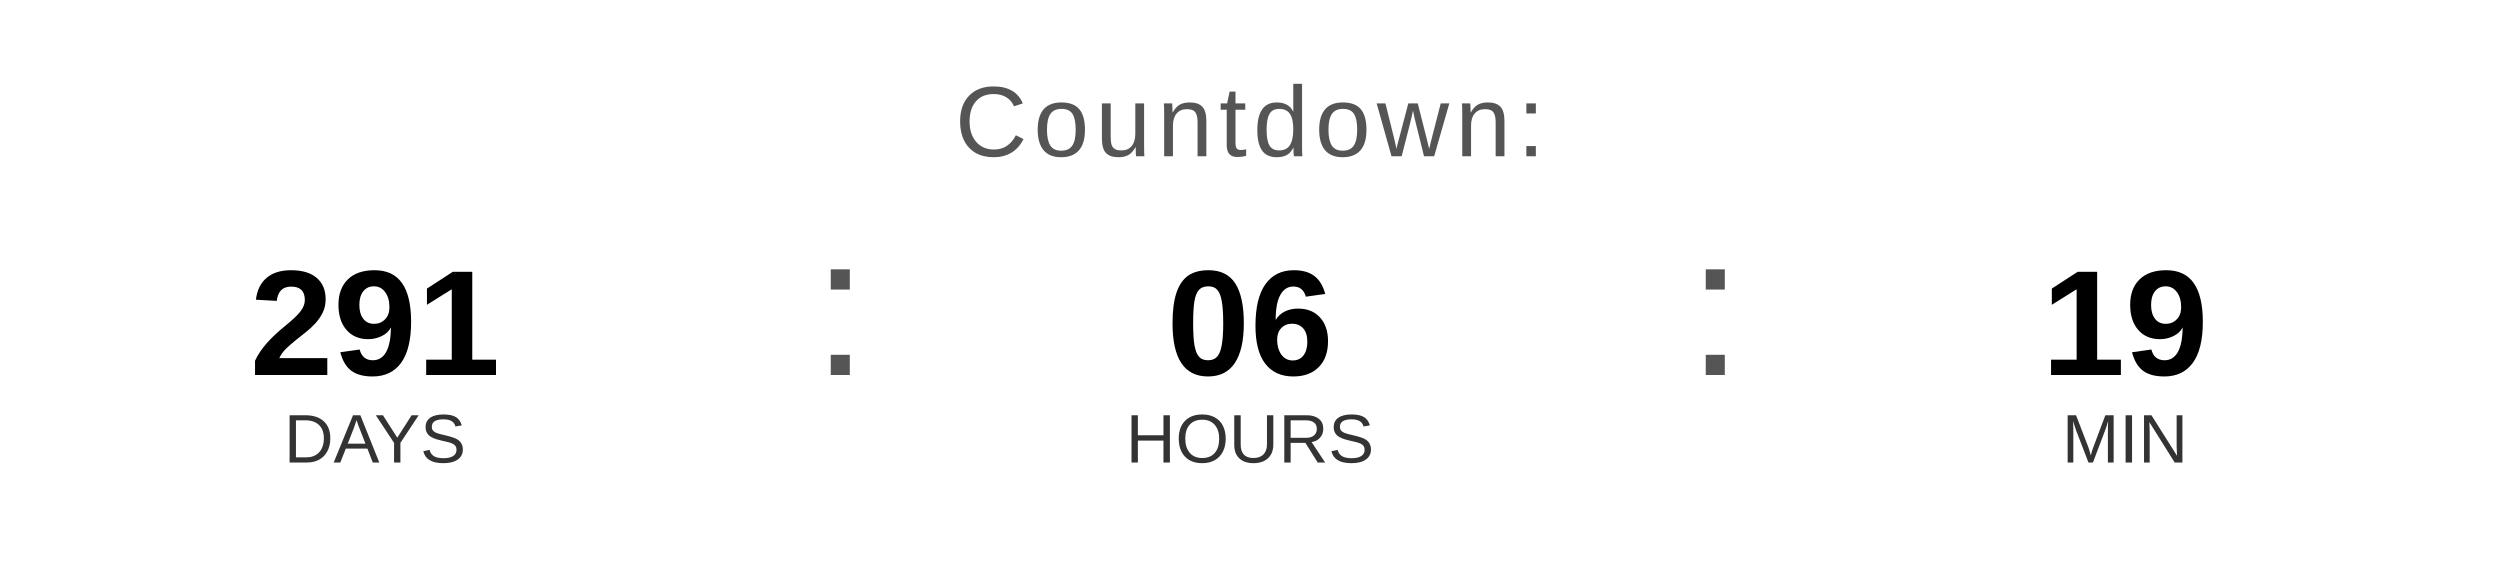
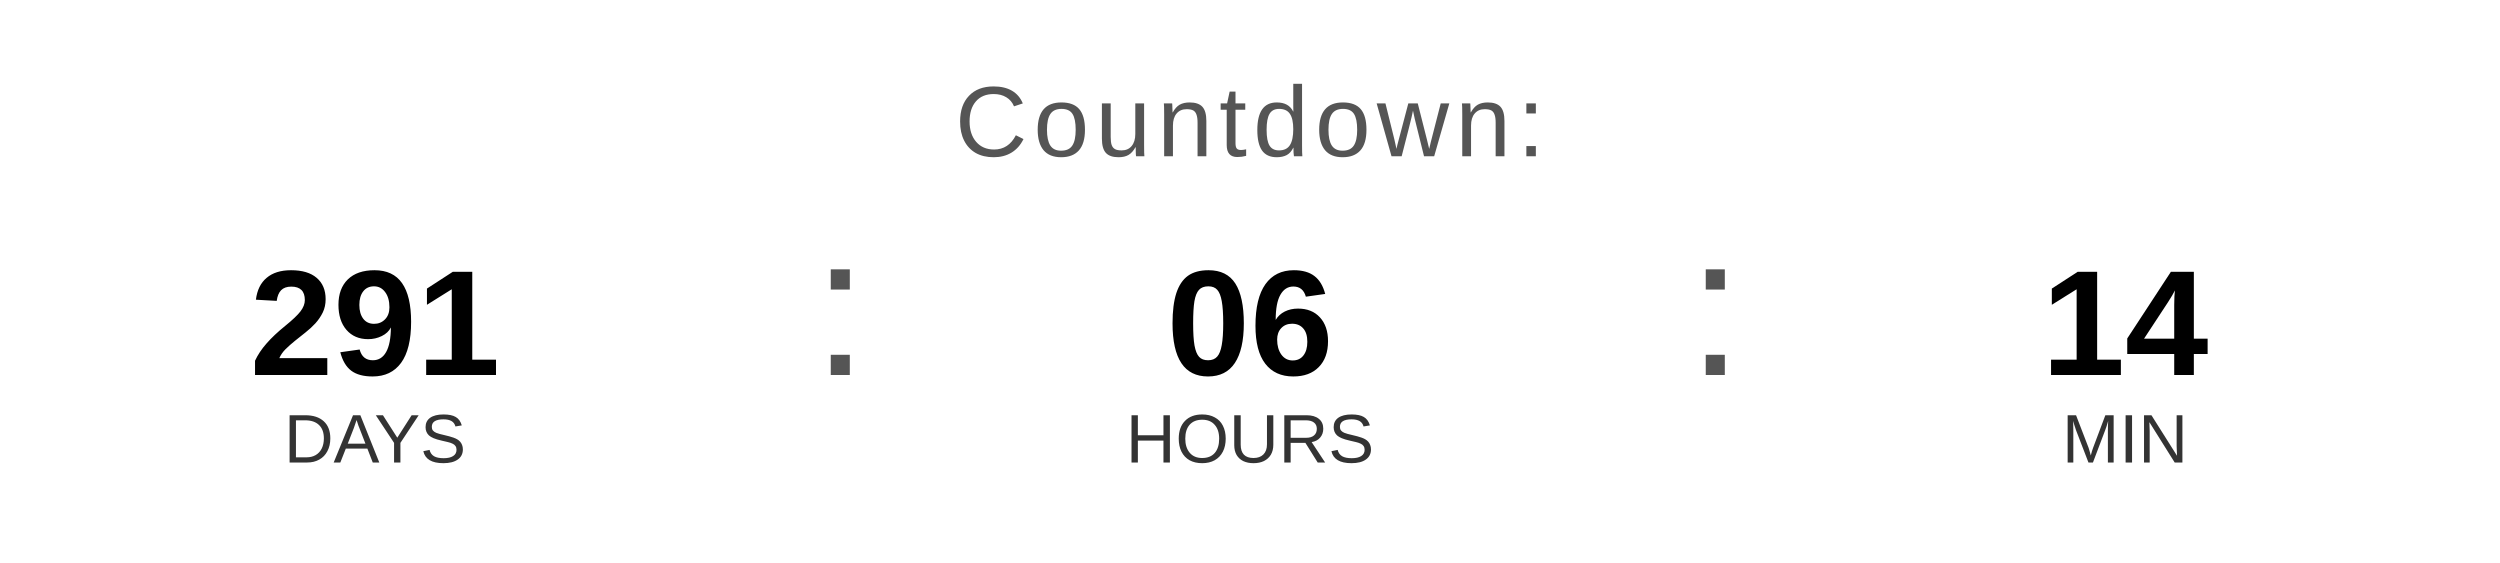
<svg xmlns="http://www.w3.org/2000/svg" width="400" height="90" viewBox="0 0 400 90">
  <text x="200" y="25" font-family="Arial, Helvetica, sans-serif" font-size="16" fill="#555555" text-anchor="middle" letter-spacing="1">
    Countdown:
  </text>
  <text x="60" y="60" font-family="Arial, Helvetica, sans-serif" font-size="24" font-weight="bold" fill="#000000" text-anchor="middle">291</text>
  <text x="60" y="74" font-family="Arial, Helvetica, sans-serif" font-size="11" fill="#333333" text-anchor="middle">DAYS</text>
  <text x="130" y="60" font-family="Arial, sans-serif" font-size="32" fill="#555555">:</text>
  <text x="200" y="60" font-family="Arial, Helvetica, sans-serif" font-size="24" font-weight="bold" fill="#000000" text-anchor="middle">06</text>
  <text x="200" y="74" font-family="Arial, Helvetica, sans-serif" font-size="11" fill="#333333" text-anchor="middle">HOURS</text>
  <text x="270" y="60" font-family="Arial, sans-serif" font-size="32" fill="#555555">:</text>
-   <text x="340" y="60" font-family="Arial, Helvetica, sans-serif" font-size="24" font-weight="bold" fill="#000000" text-anchor="middle">19</text>
+   <text x="340" y="60" font-family="Arial, Helvetica, sans-serif" font-size="24" font-weight="bold" fill="#000000" text-anchor="middle">14</text>
  <text x="340" y="74" font-family="Arial, Helvetica, sans-serif" font-size="11" fill="#333333" text-anchor="middle">MIN</text>
</svg>
